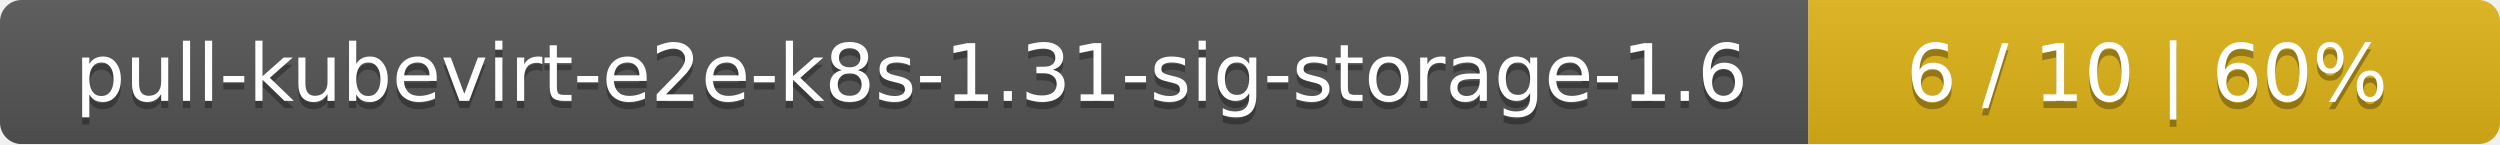
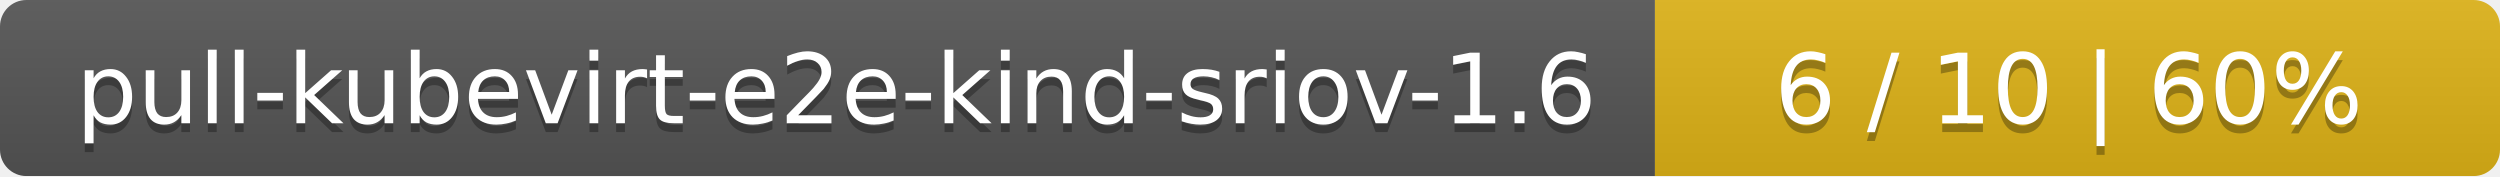
- <svg xmlns="http://www.w3.org/2000/svg" width="347" height="20">
+ <svg xmlns="http://www.w3.org/2000/svg" width="284" height="20">
  <linearGradient id="smooth" x2="0" y2="100%">
    <stop offset="0" stop-color="#bbb" stop-opacity=".1" />
    <stop offset="1" stop-opacity=".1" />
  </linearGradient>
  <mask id="round">
-     <rect width="347" height="20" rx="3" fill="#fff" />
+     <rect width="284" height="20" rx="3" fill="#fff" />
  </mask>
  <g mask="url(#round)">
-     <rect width="251" height="20" fill="#555" />
-     <rect x="251" width="96" height="20" fill="#dfb317" />
-     <rect width="347" height="20" fill="url(#smooth)" />
+     <rect width="188" height="20" fill="#555" />
+     <rect x="188" width="96" height="20" fill="#dfb317" />
+     <rect width="284" height="20" fill="url(#smooth)" />
  </g>
  <g fill="#fff" text-anchor="middle" font-family="DejaVu Sans,Verdana,Geneva,sans-serif" font-size="11">
-     <text x="126.5" y="15" fill="#010101" fill-opacity=".3">pull-kubevirt-e2e-k8s-1.31-sig-storage-1.6</text>
-     <text x="126.5" y="14">pull-kubevirt-e2e-k8s-1.31-sig-storage-1.6</text>
-     <text x="298" y="15" fill="#010101" fill-opacity=".3">6 / 10    |    60%</text>
-     <text x="298" y="14">6 / 10    |    60%</text>
+     <text x="95" y="15" fill="#010101" fill-opacity=".3">pull-kubevirt-e2e-kind-sriov-1.6</text>
+     <text x="95" y="14">pull-kubevirt-e2e-kind-sriov-1.6</text>
+     <text x="235" y="15" fill="#010101" fill-opacity=".3">6 / 10    |    60%</text>
+     <text x="235" y="14">6 / 10    |    60%</text>
  </g>
</svg>
